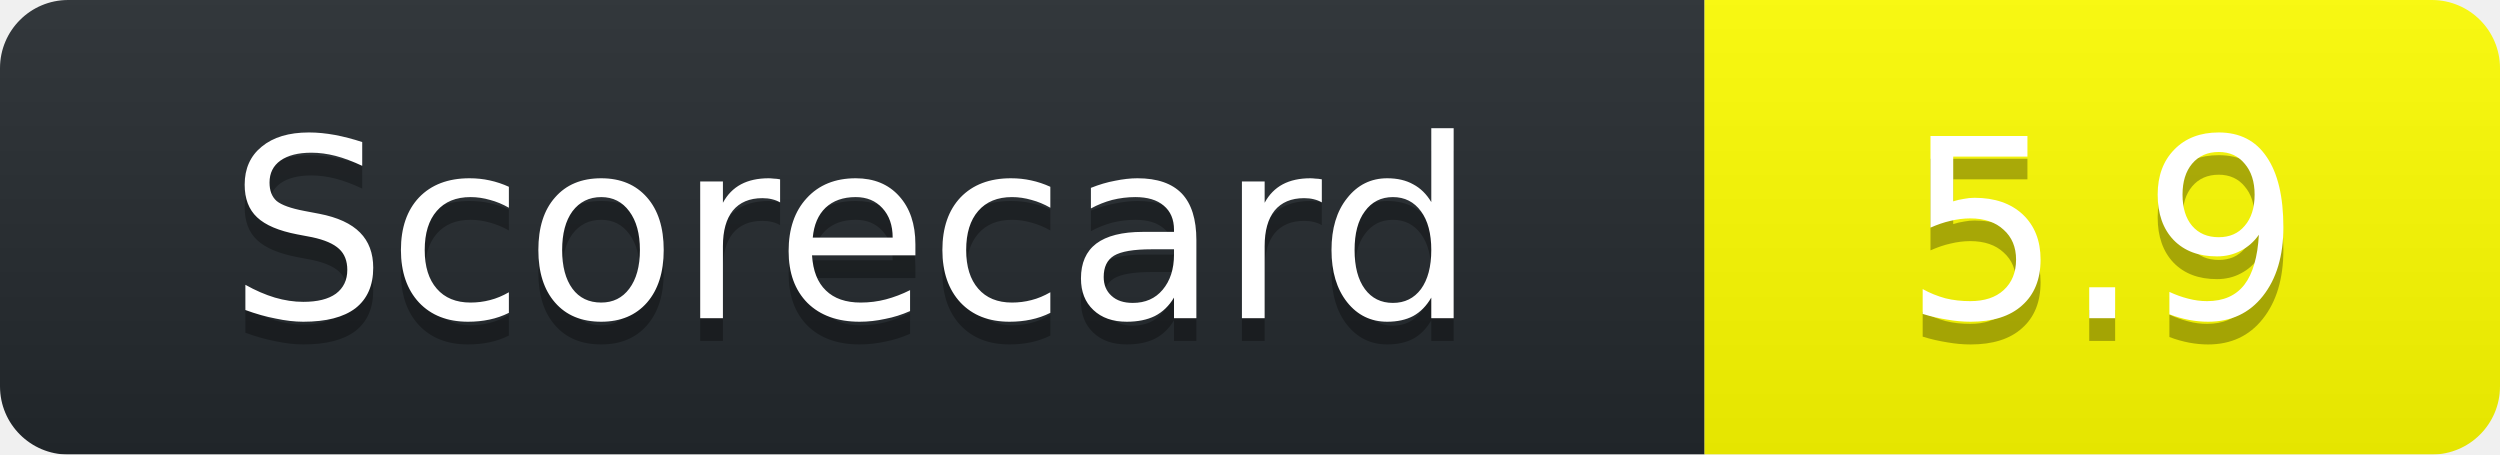
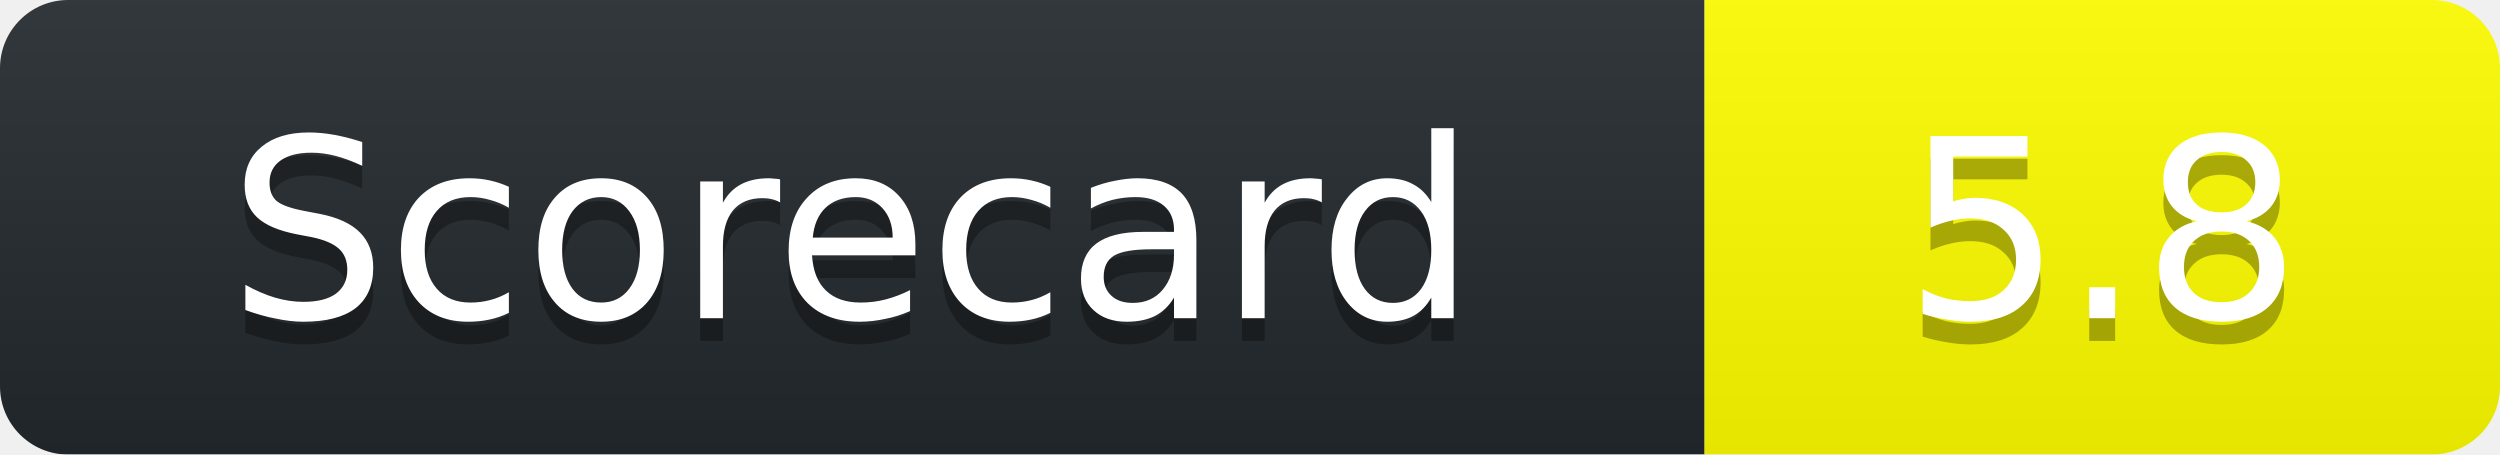
<svg xmlns="http://www.w3.org/2000/svg" width="110" height="20">
  <linearGradient id="b" x2="0" y2="100%">
    <stop offset="0" stop-color="#bbb" stop-opacity=".1" />
    <stop offset="1" stop-opacity=".1" />
  </linearGradient>
  <mask id="a">
    <rect width="110" height="20" rx="3" fill="#fff" />
  </mask>
  <g mask="url(#a)">
    <path fill="#24292E" d="M0 0h75v20H0z" />
    <path fill="yellow" d="M75 0h35v20H75z" />
    <path fill="url(#b)" d="M0 0h110v20H0z" />
  </g>
  <g fill="#fff" text-anchor="middle" font-family="DejaVu Sans,Verdana,Geneva,sans-serif" font-size="11">
    <text x="37.5" y="15" fill="#010101" fill-opacity=".3">Scorecard</text>
    <text x="37.5" y="14">Scorecard</text>
-     <text x="92.5" y="15" fill="#010101" fill-opacity=".3">5.9</text>
-     <text x="92.5" y="14">5.9</text>
+     <text x="92.5" y="15" fill="#010101" fill-opacity=".3">5.8</text>
+     <text x="92.5" y="14">5.8</text>
  </g>
</svg>
